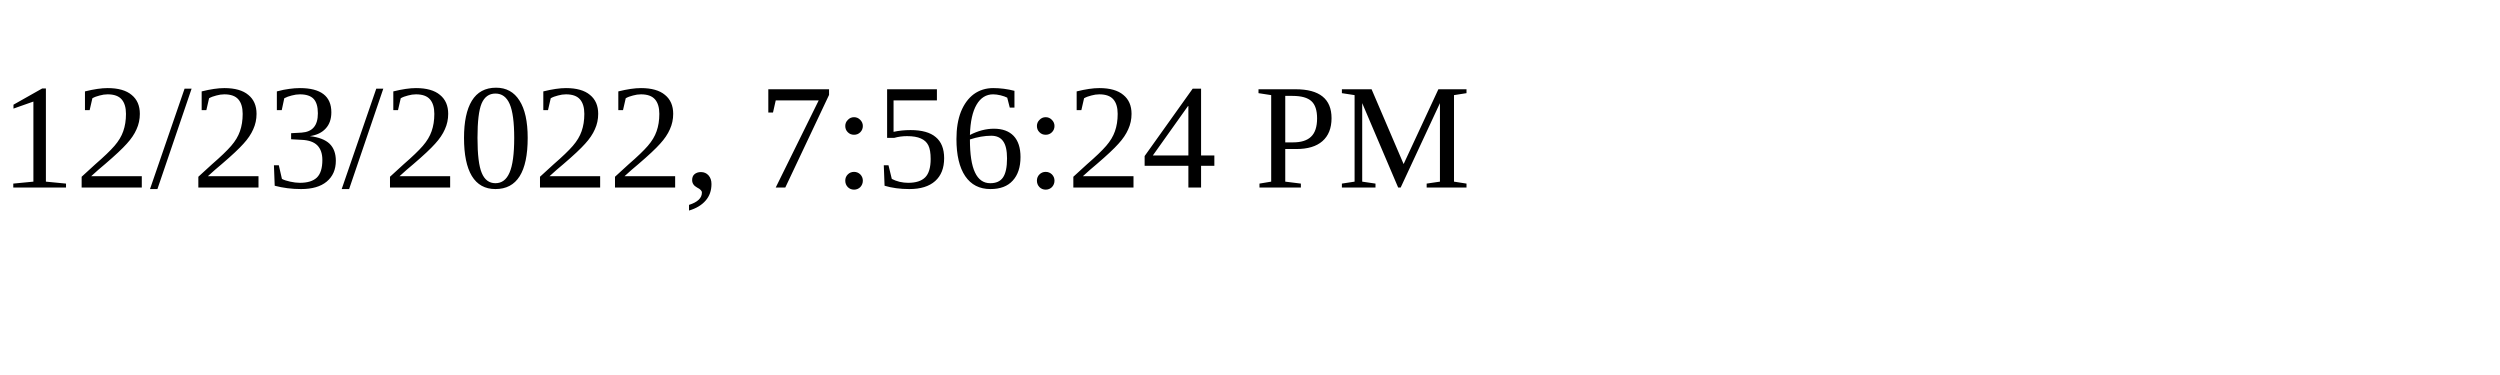
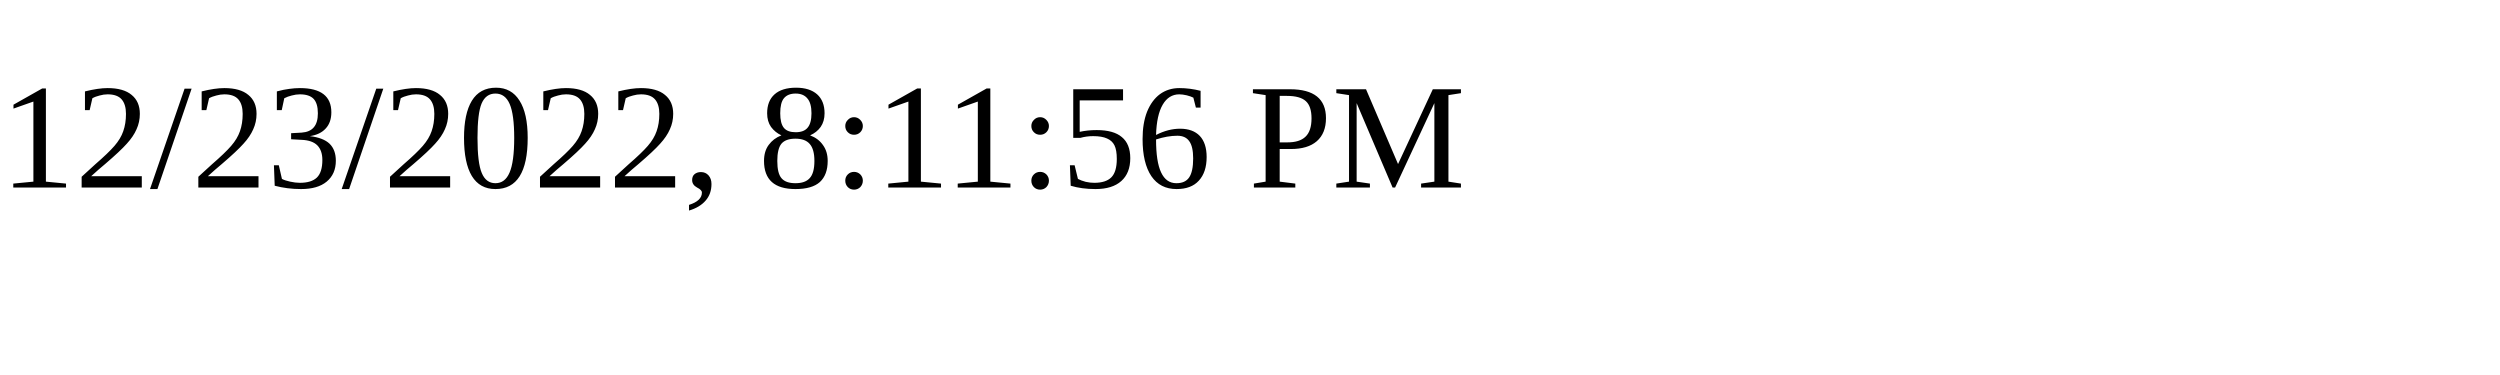
<svg xmlns="http://www.w3.org/2000/svg" height="30" width="200">
-   <text x="0" y="15">12/23/2022, 7:56:24 PM</text>
+   <text x="0" y="15">12/23/2022, 8:11:56 PM</text>
</svg>
